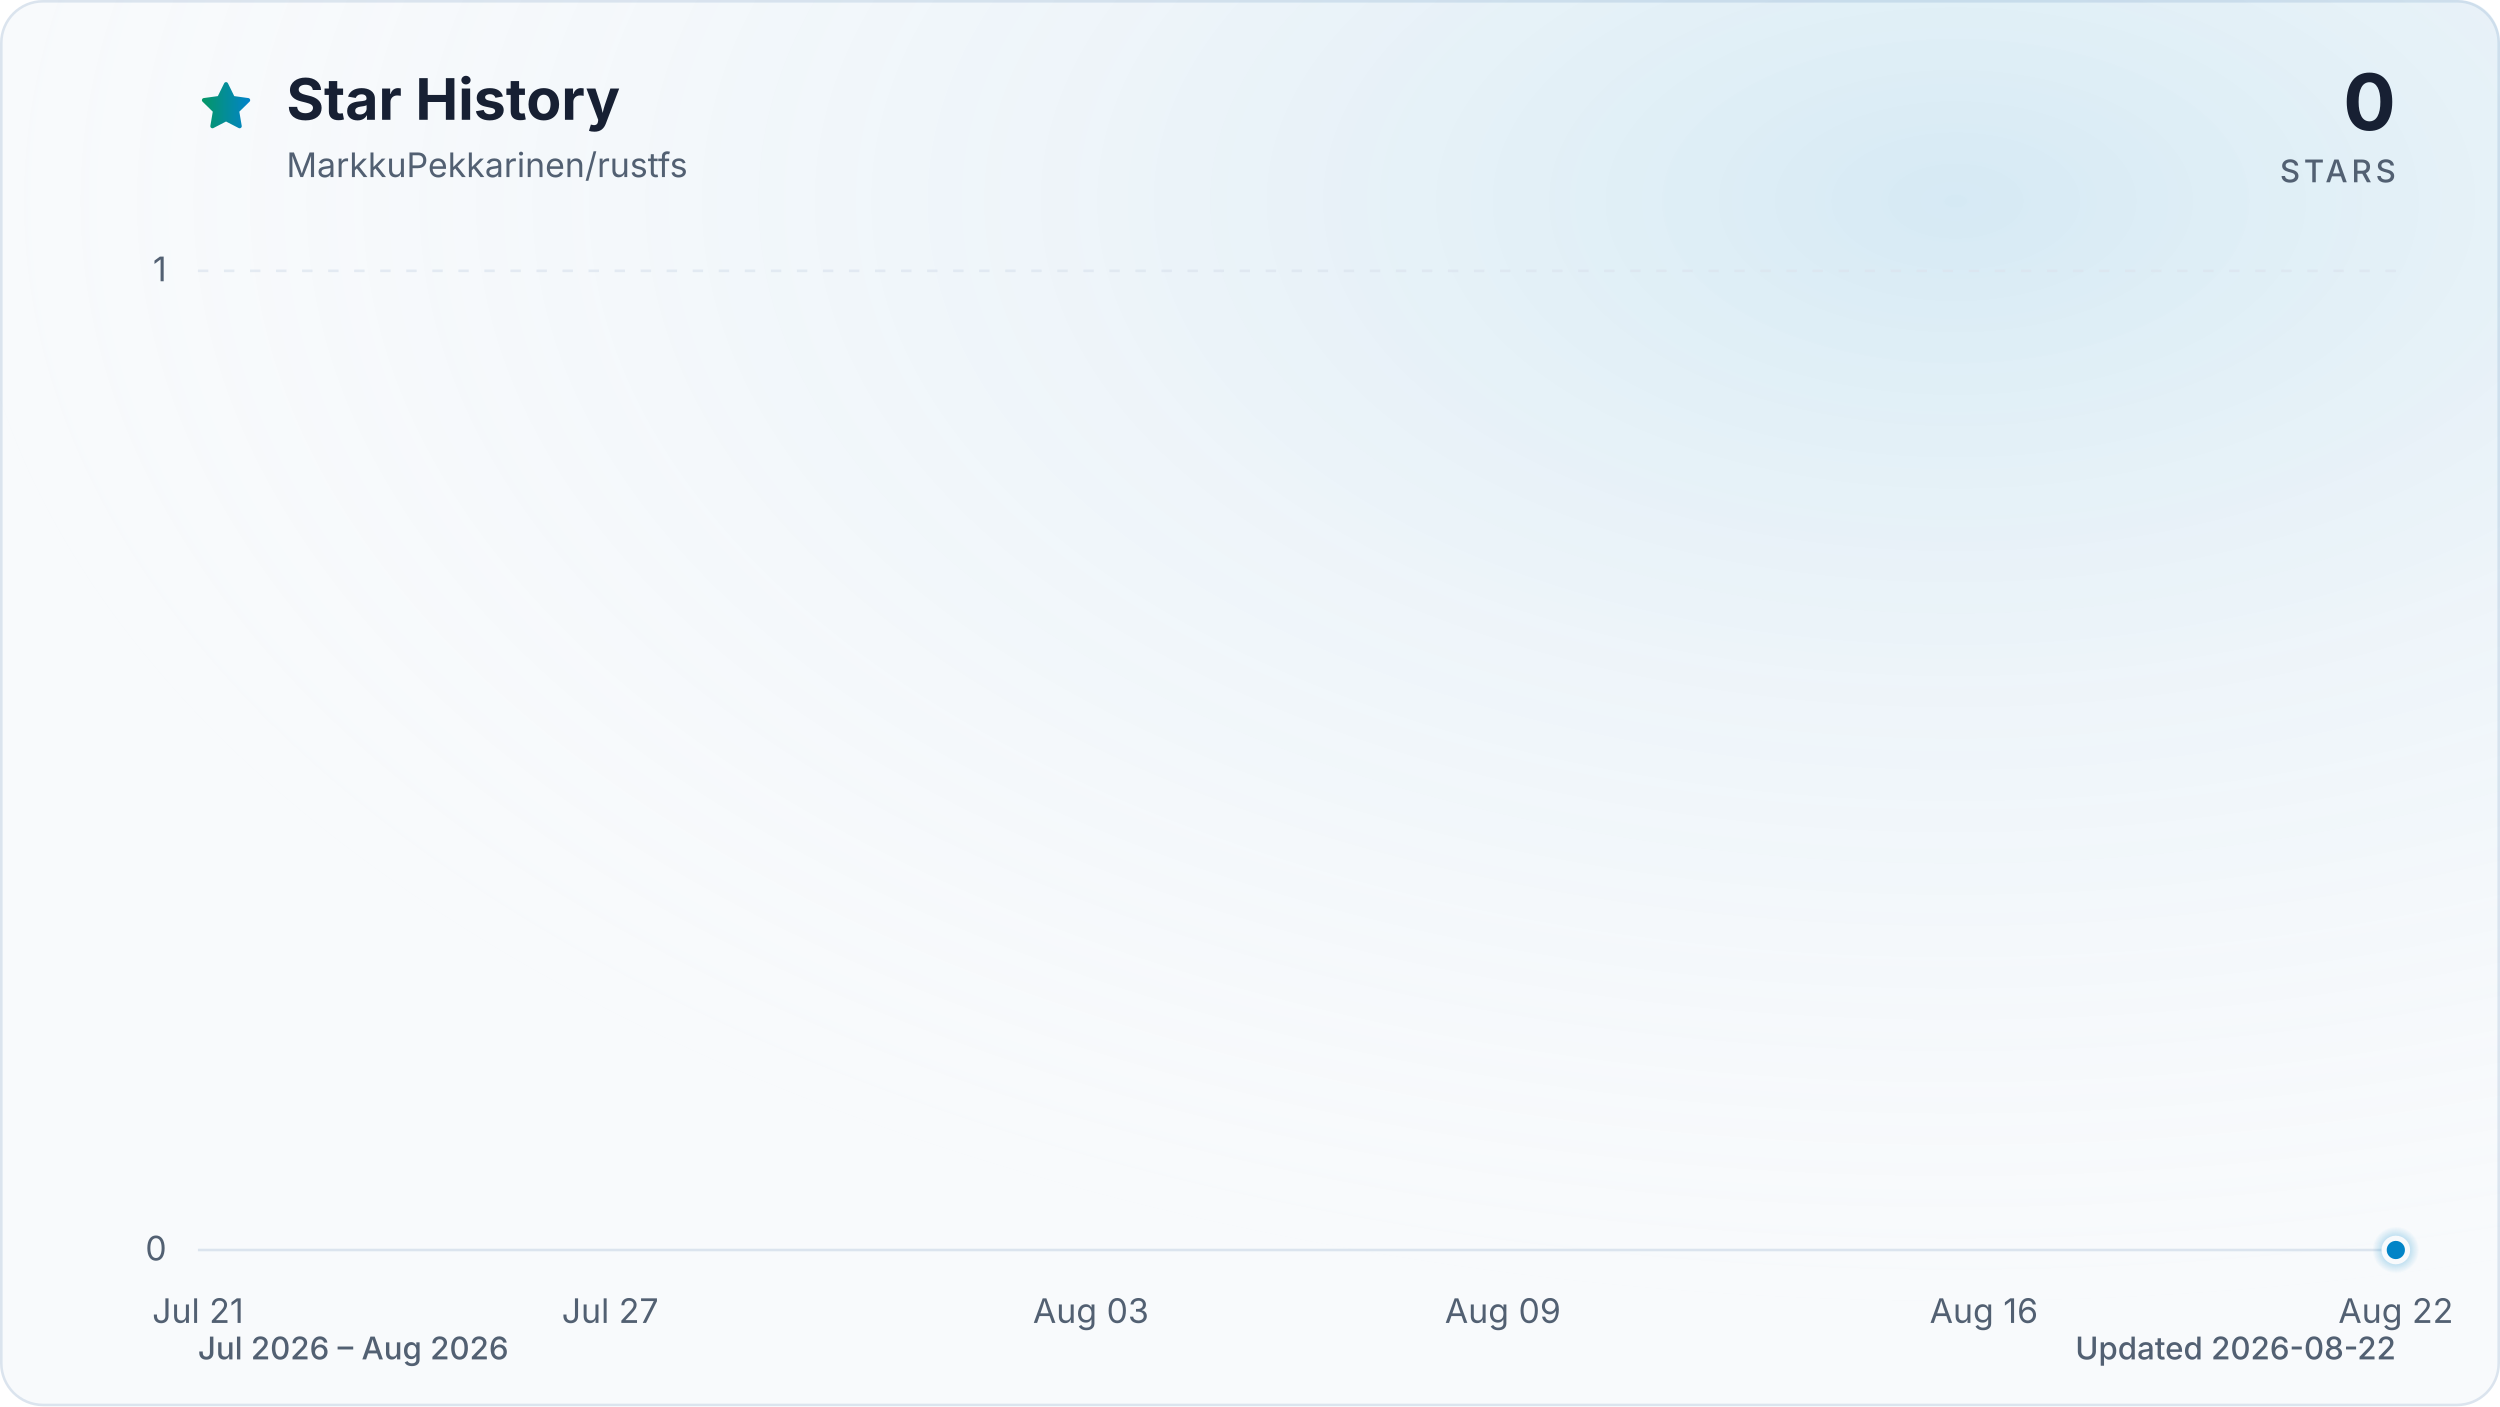
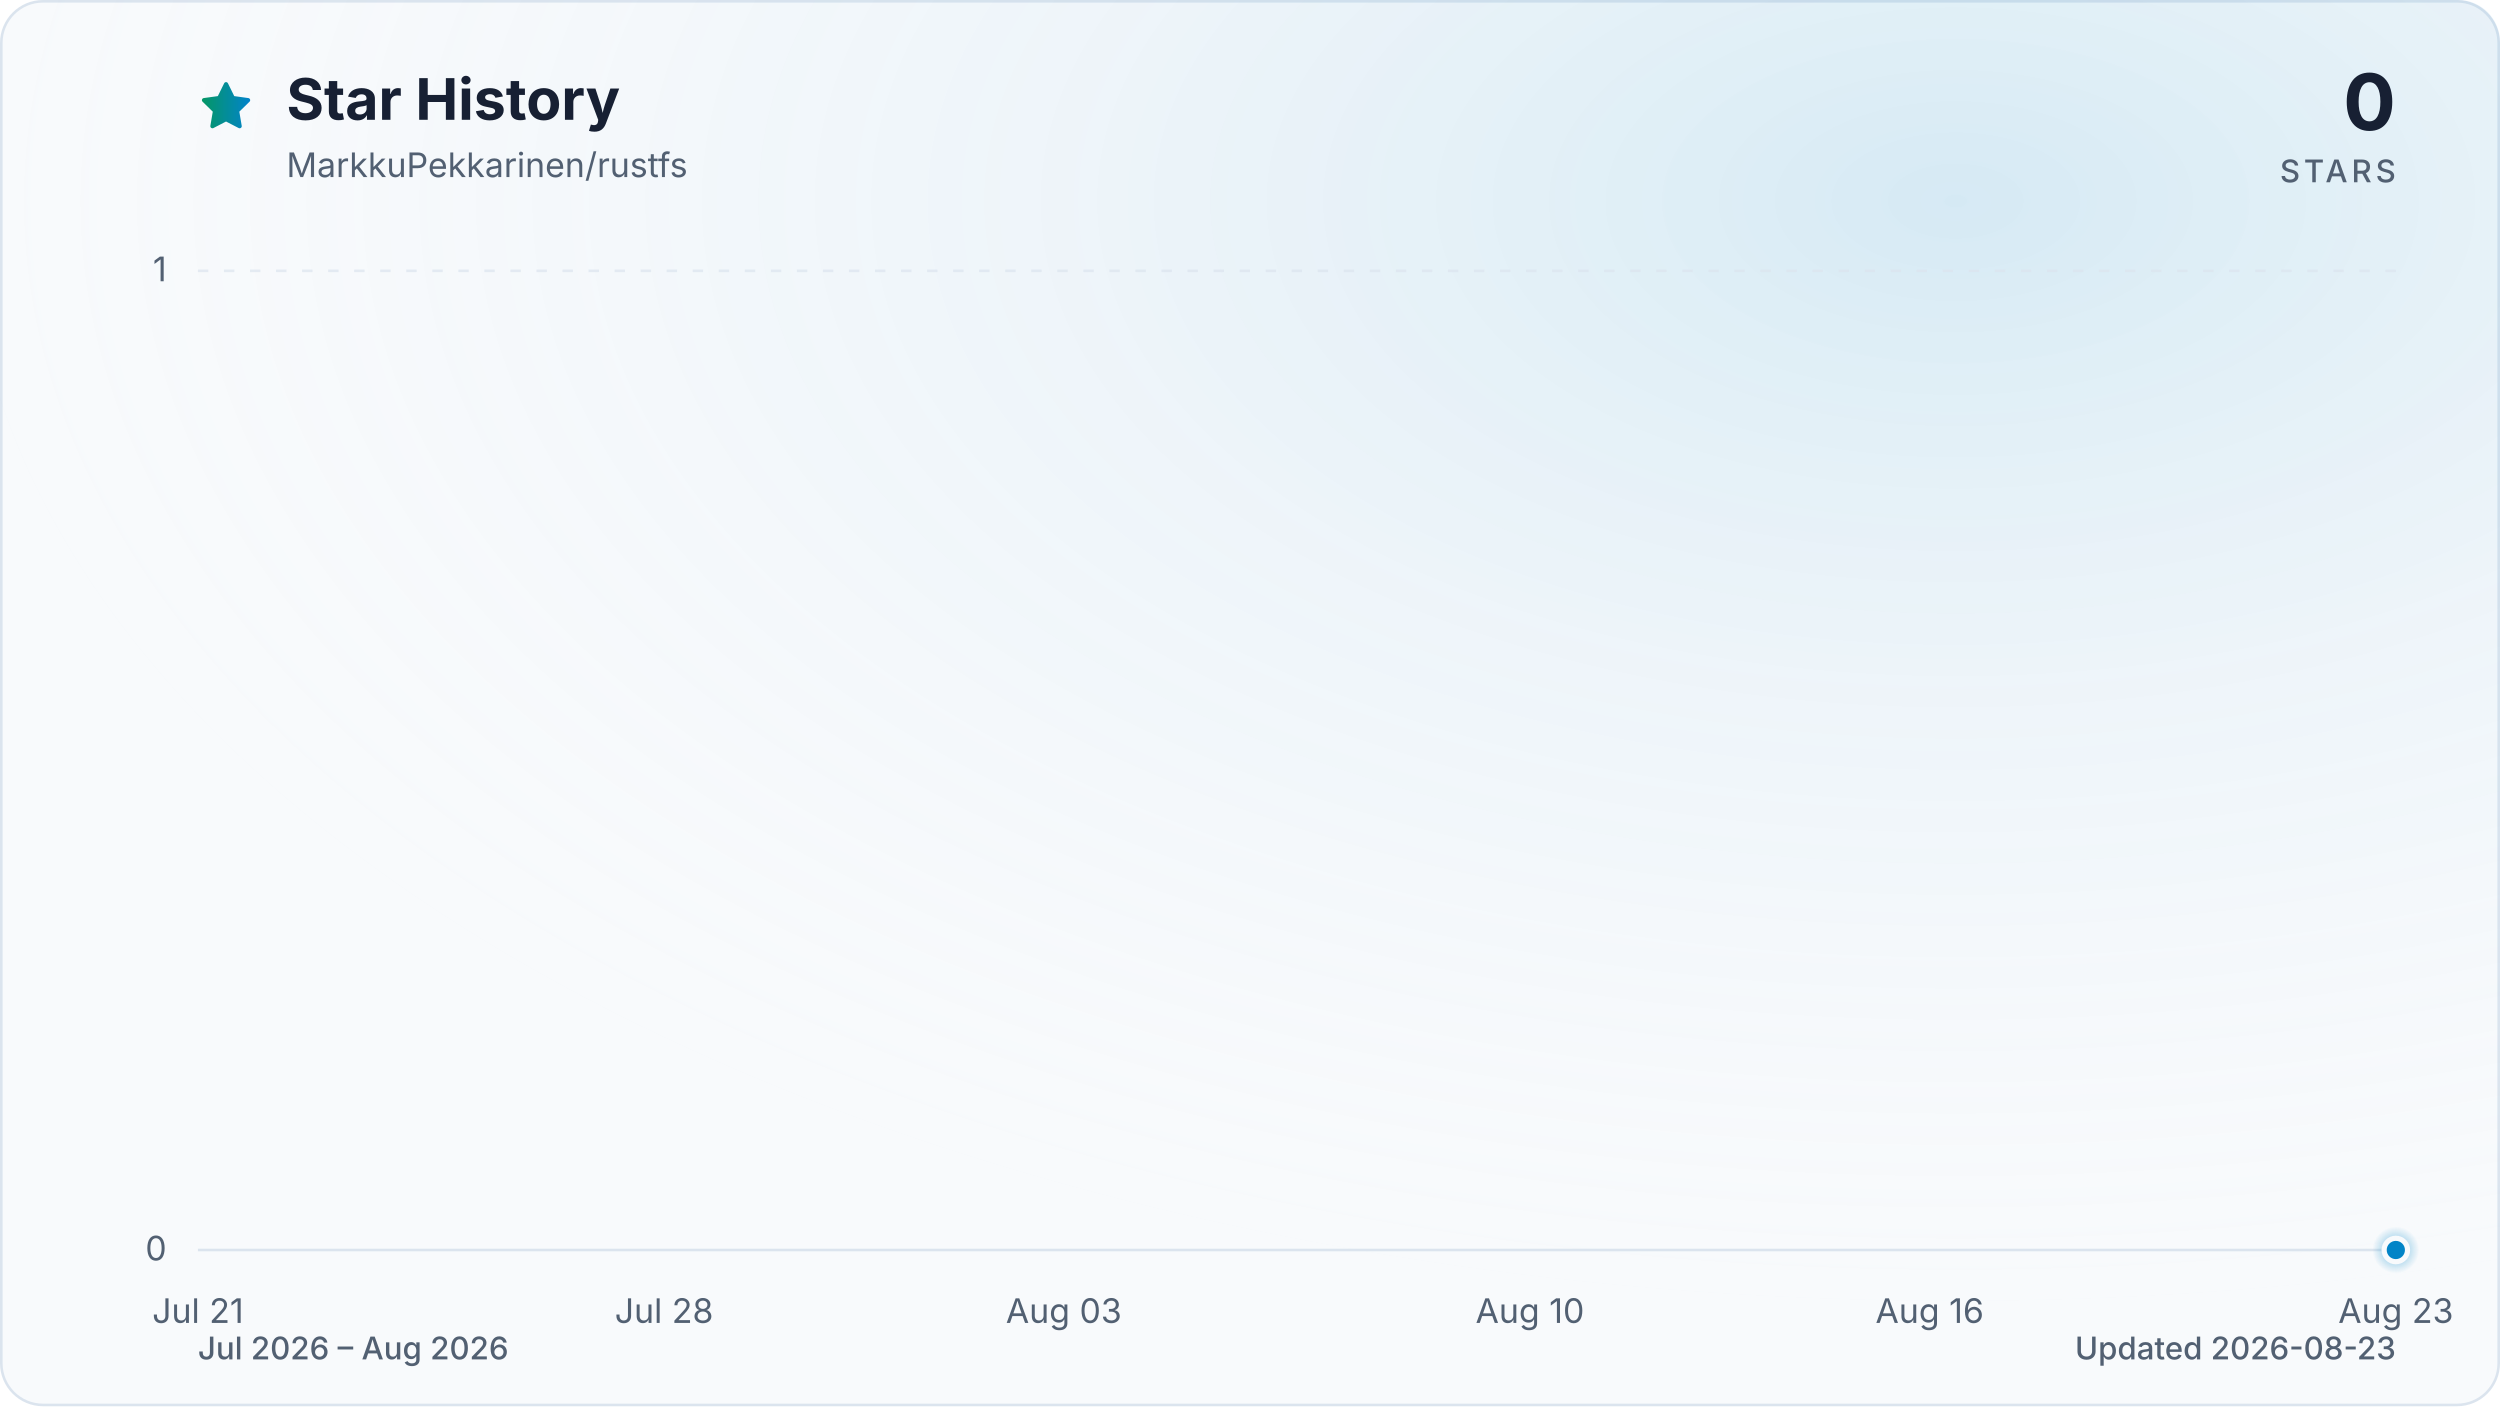
<svg xmlns="http://www.w3.org/2000/svg" viewBox="0 0 960 540" role="img" aria-labelledby="title description" data-style="gradient" data-variant="glow" data-animated="true">
  <defs>
    <linearGradient id="trend" x1="0" y1="0" x2="1" y2="0">
      <stop offset="0%" stop-color="#059669" />
      <stop offset="100%" stop-color="#0284c7" />
    </linearGradient>
    <linearGradient id="area" x1="0" y1="0" x2="0" y2="1">
      <stop offset="0%" stop-color="#059669" stop-opacity="0.30" />
      <stop offset="55%" stop-color="#0284c7" stop-opacity="0.10" />
      <stop offset="100%" stop-color="#0284c7" stop-opacity="0.01" />
    </linearGradient>
    <radialGradient id="marker-halo" cx="50%" cy="50%" r="50%">
      <stop offset="0%" stop-color="#0284c7" stop-opacity="0.55" />
      <stop offset="100%" stop-color="#0284c7" stop-opacity="0" />
    </radialGradient>
    <radialGradient id="surface-glow" cx="78%" cy="14%" r="80%">
      <stop offset="0%" stop-color="#0284c7" stop-opacity="0.14" />
      <stop offset="100%" stop-color="#f8fafc" stop-opacity="0" />
    </radialGradient>
    <filter id="trend-glow" x="-20%" y="-20%" width="140%" height="140%">
      <feGaussianBlur stdDeviation="7" />
    </filter>
  </defs>
  <style>
.trend-enter{transform-box:fill-box;transform-origin:center;animation:trend-enter 520ms cubic-bezier(0.16,1,0.3,1)}
.marker-enter{transform-box:fill-box;transform-origin:center;animation:marker-enter 320ms cubic-bezier(0.16,1,0.3,1) 200ms both}
.marker-pulse{transform-box:fill-box;transform-origin:center;animation:marker-pulse 2.6s ease-out infinite}
@keyframes trend-enter{from{opacity:.35;transform:translateY(10px)}to{opacity:1;transform:translateY(0)}}
@keyframes marker-enter{from{opacity:0;transform:scale(.4)}to{opacity:1;transform:scale(1)}}
@keyframes marker-pulse{0%{opacity:.5;transform:scale(.7)}70%,100%{opacity:0;transform:scale(2.1)}}
@media (prefers-reduced-motion:reduce){.trend-enter,.marker-enter,.marker-pulse{animation:none!important}}
@media (prefers-reduced-motion:reduce){.marker-pulse{opacity:0}}
</style>
  <rect x="0.5" y="0.5" width="959" height="539" fill="#f8fafc" stroke="#dbe4ee" stroke-width="1" rx="16" />
  <rect width="960" height="540" fill="url(#surface-glow)" rx="16" />
  <path d="M12 2.6l2.9 5.9 6.5.9-4.7 4.6 1.1 6.5-5.8-3-5.8 3 1.1-6.5-4.7-4.6 6.5-.9L12 2.6Z" transform="translate(76 30) scale(.9)" fill="url(#trend)" stroke="url(#trend)" stroke-width="1.8" stroke-linejoin="round" aria-hidden="true" />
  <text x="110" y="46" fill="#172033" font-family="ui-sans-serif, system-ui, -apple-system, BlinkMacSystemFont, 'Segoe UI', sans-serif" font-size="22" font-weight="700">Star History</text>
  <text x="110" y="68" fill="#526072" font-family="ui-sans-serif, system-ui, -apple-system, BlinkMacSystemFont, 'Segoe UI', sans-serif" font-size="13">MarkkuPekkarinen/rustfs</text>
  <text x="920" y="50" fill="#172033" font-family="ui-sans-serif, system-ui, -apple-system, BlinkMacSystemFont, 'Segoe UI', sans-serif" font-size="30" font-weight="700" text-anchor="end">0</text>
  <text x="920" y="70" fill="#526072" font-family="ui-sans-serif, system-ui, -apple-system, BlinkMacSystemFont, 'Segoe UI', sans-serif" font-size="12" font-weight="500" letter-spacing="1.5" text-anchor="end">STARS</text>
  <line x1="76" y1="480.0" x2="920" y2="480.0" stroke="#dbe4ee" stroke-width="1" stroke-dasharray="0" opacity="1" />
  <text x="64" y="484.0" fill="#526072" font-family="ui-sans-serif, system-ui, -apple-system, BlinkMacSystemFont, 'Segoe UI', sans-serif" font-size="13" text-anchor="end">0</text>
  <line x1="76" y1="104.0" x2="920" y2="104.0" stroke="#dbe4ee" stroke-width="1" stroke-dasharray="4 6" opacity="0.7" />
  <text x="64" y="108.0" fill="#526072" font-family="ui-sans-serif, system-ui, -apple-system, BlinkMacSystemFont, 'Segoe UI', sans-serif" font-size="13" text-anchor="end">1</text>
  <text x="76.0" y="508" fill="#526072" font-family="ui-sans-serif, system-ui, -apple-system, BlinkMacSystemFont, 'Segoe UI', sans-serif" font-size="13" text-anchor="middle">Jul 21</text>
-   <text x="234.3" y="508" fill="#526072" font-family="ui-sans-serif, system-ui, -apple-system, BlinkMacSystemFont, 'Segoe UI', sans-serif" font-size="13" text-anchor="middle">Jul 27</text>
-   <text x="418.9" y="508" fill="#526072" font-family="ui-sans-serif, system-ui, -apple-system, BlinkMacSystemFont, 'Segoe UI', sans-serif" font-size="13" text-anchor="middle">Aug 03</text>
-   <text x="577.1" y="508" fill="#526072" font-family="ui-sans-serif, system-ui, -apple-system, BlinkMacSystemFont, 'Segoe UI', sans-serif" font-size="13" text-anchor="middle">Aug 09</text>
-   <text x="761.8" y="508" fill="#526072" font-family="ui-sans-serif, system-ui, -apple-system, BlinkMacSystemFont, 'Segoe UI', sans-serif" font-size="13" text-anchor="middle">Aug 16</text>
-   <text x="920.0" y="508" fill="#526072" font-family="ui-sans-serif, system-ui, -apple-system, BlinkMacSystemFont, 'Segoe UI', sans-serif" font-size="13" text-anchor="middle">Aug 22</text>
+   <text x="255.0" y="508" fill="#526072" font-family="ui-sans-serif, system-ui, -apple-system, BlinkMacSystemFont, 'Segoe UI', sans-serif" font-size="13" text-anchor="middle">Jul 28</text>
+   <text x="408.5" y="508" fill="#526072" font-family="ui-sans-serif, system-ui, -apple-system, BlinkMacSystemFont, 'Segoe UI', sans-serif" font-size="13" text-anchor="middle">Aug 03</text>
+   <text x="587.5" y="508" fill="#526072" font-family="ui-sans-serif, system-ui, -apple-system, BlinkMacSystemFont, 'Segoe UI', sans-serif" font-size="13" text-anchor="middle">Aug 10</text>
+   <text x="741.0" y="508" fill="#526072" font-family="ui-sans-serif, system-ui, -apple-system, BlinkMacSystemFont, 'Segoe UI', sans-serif" font-size="13" text-anchor="middle">Aug 16</text>
+   <text x="920.0" y="508" fill="#526072" font-family="ui-sans-serif, system-ui, -apple-system, BlinkMacSystemFont, 'Segoe UI', sans-serif" font-size="13" text-anchor="middle">Aug 23</text>
  <g class="trend-enter">
-     <path d="M 76.0 480.0 C 84.8 480.0, 93.6 480.0, 102.4 480.0 C 111.2 480.0, 120.0 480.0, 128.8 480.0 C 137.5 480.0, 146.3 480.0, 155.1 480.0 C 163.9 480.0, 172.7 480.0, 181.5 480.0 C 190.3 480.0, 199.1 480.0, 207.9 480.0 C 216.7 480.0, 225.5 480.0, 234.3 480.0 C 243.0 480.0, 251.8 480.0, 260.6 480.0 C 269.4 480.0, 278.2 480.0, 287.0 480.0 C 295.8 480.0, 304.6 480.0, 313.4 480.0 C 322.2 480.0, 331.0 480.0, 339.8 480.0 C 348.5 480.0, 357.3 480.0, 366.1 480.0 C 374.9 480.0, 383.7 480.0, 392.5 480.0 C 401.3 480.0, 410.1 480.0, 418.9 480.0 C 427.7 480.0, 436.5 480.0, 445.3 480.0 C 454.0 480.0, 462.8 480.0, 471.6 480.0 C 480.4 480.0, 489.2 480.0, 498.0 480.0 C 506.8 480.0, 515.6 480.0, 524.4 480.0 C 533.2 480.0, 542.0 480.0, 550.8 480.0 C 559.5 480.0, 568.3 480.0, 577.1 480.0 C 585.9 480.0, 594.7 480.0, 603.5 480.0 C 612.3 480.0, 621.1 480.0, 629.9 480.0 C 638.7 480.0, 647.5 480.0, 656.3 480.0 C 665.0 480.0, 673.8 480.0, 682.6 480.0 C 691.4 480.0, 700.2 480.0, 709.0 480.0 C 717.8 480.0, 726.6 480.0, 735.4 480.0 C 744.2 480.0, 753.0 480.0, 761.8 480.0 C 770.5 480.0, 779.3 480.0, 788.1 480.0 C 796.9 480.0, 805.7 480.0, 814.5 480.0 C 823.3 480.0, 832.1 480.0, 840.9 480.0 C 849.7 480.0, 858.5 480.0, 867.3 480.0 C 876.0 480.0, 884.8 480.0, 893.6 480.0 C 902.4 480.0, 911.2 480.0, 920.0 480.0 L 920.0 480.0 L 76.0 480.0 Z" fill="url(#area)" />
-     <path d="M 76.0 480.0 C 84.8 480.0, 93.6 480.0, 102.4 480.0 C 111.2 480.0, 120.0 480.0, 128.8 480.0 C 137.5 480.0, 146.3 480.0, 155.1 480.0 C 163.9 480.0, 172.7 480.0, 181.5 480.0 C 190.3 480.0, 199.1 480.0, 207.9 480.0 C 216.7 480.0, 225.5 480.0, 234.3 480.0 C 243.0 480.0, 251.8 480.0, 260.6 480.0 C 269.4 480.0, 278.2 480.0, 287.0 480.0 C 295.8 480.0, 304.6 480.0, 313.4 480.0 C 322.2 480.0, 331.0 480.0, 339.8 480.0 C 348.5 480.0, 357.3 480.0, 366.1 480.0 C 374.9 480.0, 383.7 480.0, 392.5 480.0 C 401.3 480.0, 410.1 480.0, 418.9 480.0 C 427.7 480.0, 436.5 480.0, 445.3 480.0 C 454.0 480.0, 462.8 480.0, 471.6 480.0 C 480.4 480.0, 489.2 480.0, 498.0 480.0 C 506.8 480.0, 515.6 480.0, 524.4 480.0 C 533.2 480.0, 542.0 480.0, 550.8 480.0 C 559.5 480.0, 568.3 480.0, 577.1 480.0 C 585.9 480.0, 594.7 480.0, 603.5 480.0 C 612.3 480.0, 621.1 480.0, 629.9 480.0 C 638.7 480.0, 647.5 480.0, 656.3 480.0 C 665.0 480.0, 673.8 480.0, 682.6 480.0 C 691.4 480.0, 700.2 480.0, 709.0 480.0 C 717.8 480.0, 726.6 480.0, 735.4 480.0 C 744.2 480.0, 753.0 480.0, 761.8 480.0 C 770.5 480.0, 779.3 480.0, 788.1 480.0 C 796.9 480.0, 805.7 480.0, 814.5 480.0 C 823.3 480.0, 832.1 480.0, 840.9 480.0 C 849.7 480.0, 858.5 480.0, 867.3 480.0 C 876.0 480.0, 884.8 480.0, 893.6 480.0 C 902.4 480.0, 911.2 480.0, 920.0 480.0" fill="none" stroke="url(#trend)" stroke-width="12" stroke-linecap="round" stroke-linejoin="round" opacity="0.16" filter="url(#trend-glow)" />
-     <path d="M 76.0 480.0 C 84.8 480.0, 93.6 480.0, 102.4 480.0 C 111.2 480.0, 120.0 480.0, 128.8 480.0 C 137.5 480.0, 146.3 480.0, 155.1 480.0 C 163.9 480.0, 172.7 480.0, 181.5 480.0 C 190.3 480.0, 199.1 480.0, 207.9 480.0 C 216.7 480.0, 225.5 480.0, 234.3 480.0 C 243.0 480.0, 251.8 480.0, 260.6 480.0 C 269.4 480.0, 278.2 480.0, 287.0 480.0 C 295.8 480.0, 304.6 480.0, 313.4 480.0 C 322.2 480.0, 331.0 480.0, 339.8 480.0 C 348.5 480.0, 357.3 480.0, 366.1 480.0 C 374.9 480.0, 383.7 480.0, 392.5 480.0 C 401.3 480.0, 410.1 480.0, 418.9 480.0 C 427.7 480.0, 436.5 480.0, 445.3 480.0 C 454.0 480.0, 462.8 480.0, 471.6 480.0 C 480.4 480.0, 489.2 480.0, 498.0 480.0 C 506.8 480.0, 515.6 480.0, 524.4 480.0 C 533.2 480.0, 542.0 480.0, 550.8 480.0 C 559.5 480.0, 568.3 480.0, 577.1 480.0 C 585.9 480.0, 594.7 480.0, 603.5 480.0 C 612.3 480.0, 621.1 480.0, 629.9 480.0 C 638.7 480.0, 647.5 480.0, 656.3 480.0 C 665.0 480.0, 673.8 480.0, 682.6 480.0 C 691.4 480.0, 700.2 480.0, 709.0 480.0 C 717.8 480.0, 726.6 480.0, 735.4 480.0 C 744.2 480.0, 753.0 480.0, 761.8 480.0 C 770.5 480.0, 779.3 480.0, 788.1 480.0 C 796.9 480.0, 805.7 480.0, 814.5 480.0 C 823.3 480.0, 832.1 480.0, 840.9 480.0 C 849.7 480.0, 858.5 480.0, 867.3 480.0 C 876.0 480.0, 884.8 480.0, 893.6 480.0 C 902.4 480.0, 911.2 480.0, 920.0 480.0" fill="none" stroke="url(#trend)" stroke-width="3" stroke-linecap="round" stroke-linejoin="round" />
+     <path d="M 76.0 480.0 C 84.5 480.0, 93.1 480.0, 101.6 480.0 C 110.1 480.0, 118.6 480.0, 127.2 480.0 C 135.7 480.0, 144.2 480.0, 152.7 480.0 C 161.3 480.0, 169.8 480.0, 178.3 480.0 C 186.8 480.0, 195.4 480.0, 203.9 480.0 C 212.4 480.0, 220.9 480.0, 229.5 480.0 C 238.0 480.0, 246.5 480.0, 255.0 480.0 C 263.6 480.0, 272.1 480.0, 280.6 480.0 C 289.1 480.0, 297.7 480.0, 306.2 480.0 C 314.7 480.0, 323.2 480.0, 331.8 480.0 C 340.3 480.0, 348.8 480.0, 357.3 480.0 C 365.9 480.0, 374.4 480.0, 382.9 480.0 C 391.4 480.0, 400.0 480.0, 408.5 480.0 C 417.0 480.0, 425.5 480.0, 434.1 480.0 C 442.6 480.0, 451.1 480.0, 459.6 480.0 C 468.2 480.0, 476.7 480.0, 485.2 480.0 C 493.7 480.0, 502.3 480.0, 510.8 480.0 C 519.3 480.0, 527.8 480.0, 536.4 480.0 C 544.9 480.0, 553.4 480.0, 561.9 480.0 C 570.5 480.0, 579.0 480.0, 587.5 480.0 C 596.0 480.0, 604.6 480.0, 613.1 480.0 C 621.6 480.0, 630.1 480.0, 638.7 480.0 C 647.2 480.0, 655.7 480.0, 664.2 480.0 C 672.8 480.0, 681.3 480.0, 689.8 480.0 C 698.3 480.0, 706.9 480.0, 715.4 480.0 C 723.9 480.0, 732.4 480.0, 741.0 480.0 C 749.5 480.0, 758.0 480.0, 766.5 480.0 C 775.1 480.0, 783.6 480.0, 792.1 480.0 C 800.6 480.0, 809.2 480.0, 817.7 480.0 C 826.2 480.0, 834.7 480.0, 843.3 480.0 C 851.8 480.0, 860.3 480.0, 868.8 480.0 C 877.4 480.0, 885.9 480.0, 894.4 480.0 C 902.9 480.0, 911.5 480.0, 920.0 480.0 L 920.0 480.0 L 76.0 480.0 Z" fill="url(#area)" />
+     <path d="M 76.0 480.0 C 84.5 480.0, 93.1 480.0, 101.6 480.0 C 110.1 480.0, 118.6 480.0, 127.2 480.0 C 135.7 480.0, 144.2 480.0, 152.7 480.0 C 161.3 480.0, 169.8 480.0, 178.3 480.0 C 186.8 480.0, 195.4 480.0, 203.9 480.0 C 212.4 480.0, 220.9 480.0, 229.5 480.0 C 238.0 480.0, 246.5 480.0, 255.0 480.0 C 263.6 480.0, 272.1 480.0, 280.6 480.0 C 289.1 480.0, 297.7 480.0, 306.2 480.0 C 314.7 480.0, 323.2 480.0, 331.8 480.0 C 340.3 480.0, 348.8 480.0, 357.3 480.0 C 365.9 480.0, 374.4 480.0, 382.9 480.0 C 391.4 480.0, 400.0 480.0, 408.5 480.0 C 417.0 480.0, 425.5 480.0, 434.1 480.0 C 442.6 480.0, 451.1 480.0, 459.6 480.0 C 468.2 480.0, 476.7 480.0, 485.2 480.0 C 493.7 480.0, 502.3 480.0, 510.8 480.0 C 519.3 480.0, 527.8 480.0, 536.4 480.0 C 544.9 480.0, 553.4 480.0, 561.9 480.0 C 570.5 480.0, 579.0 480.0, 587.5 480.0 C 596.0 480.0, 604.6 480.0, 613.1 480.0 C 621.6 480.0, 630.1 480.0, 638.7 480.0 C 647.2 480.0, 655.7 480.0, 664.2 480.0 C 672.8 480.0, 681.3 480.0, 689.8 480.0 C 698.3 480.0, 706.9 480.0, 715.4 480.0 C 723.9 480.0, 732.4 480.0, 741.0 480.0 C 749.5 480.0, 758.0 480.0, 766.5 480.0 C 775.1 480.0, 783.6 480.0, 792.1 480.0 C 800.6 480.0, 809.2 480.0, 817.7 480.0 C 826.2 480.0, 834.7 480.0, 843.3 480.0 C 851.8 480.0, 860.3 480.0, 868.8 480.0 C 877.4 480.0, 885.9 480.0, 894.4 480.0 C 902.9 480.0, 911.5 480.0, 920.0 480.0" fill="none" stroke="url(#trend)" stroke-width="12" stroke-linecap="round" stroke-linejoin="round" opacity="0.16" filter="url(#trend-glow)" />
+     <path d="M 76.0 480.0 C 84.5 480.0, 93.1 480.0, 101.6 480.0 C 110.1 480.0, 118.6 480.0, 127.2 480.0 C 135.7 480.0, 144.2 480.0, 152.7 480.0 C 161.3 480.0, 169.8 480.0, 178.3 480.0 C 186.8 480.0, 195.4 480.0, 203.9 480.0 C 212.4 480.0, 220.9 480.0, 229.5 480.0 C 238.0 480.0, 246.5 480.0, 255.0 480.0 C 263.6 480.0, 272.1 480.0, 280.6 480.0 C 289.1 480.0, 297.7 480.0, 306.2 480.0 C 314.7 480.0, 323.2 480.0, 331.8 480.0 C 340.3 480.0, 348.8 480.0, 357.3 480.0 C 365.9 480.0, 374.4 480.0, 382.9 480.0 C 391.4 480.0, 400.0 480.0, 408.5 480.0 C 417.0 480.0, 425.5 480.0, 434.1 480.0 C 442.6 480.0, 451.1 480.0, 459.6 480.0 C 468.2 480.0, 476.7 480.0, 485.2 480.0 C 493.7 480.0, 502.3 480.0, 510.8 480.0 C 519.3 480.0, 527.8 480.0, 536.4 480.0 C 544.9 480.0, 553.4 480.0, 561.9 480.0 C 570.5 480.0, 579.0 480.0, 587.5 480.0 C 596.0 480.0, 604.6 480.0, 613.1 480.0 C 621.6 480.0, 630.1 480.0, 638.7 480.0 C 647.2 480.0, 655.7 480.0, 664.2 480.0 C 672.8 480.0, 681.3 480.0, 689.8 480.0 C 698.3 480.0, 706.9 480.0, 715.4 480.0 C 723.9 480.0, 732.4 480.0, 741.0 480.0 C 749.5 480.0, 758.0 480.0, 766.5 480.0 C 775.1 480.0, 783.6 480.0, 792.1 480.0 C 800.6 480.0, 809.2 480.0, 817.7 480.0 C 826.2 480.0, 834.7 480.0, 843.3 480.0 C 851.8 480.0, 860.3 480.0, 868.8 480.0 C 877.4 480.0, 885.9 480.0, 894.4 480.0 C 902.9 480.0, 911.5 480.0, 920.0 480.0" fill="none" stroke="url(#trend)" stroke-width="3" stroke-linecap="round" stroke-linejoin="round" />
  </g>
  <g class="marker-enter">
    <circle class="marker-pulse" cx="920.0" cy="480.0" r="9" fill="url(#marker-halo)" />
    <circle cx="920.0" cy="480.0" r="4.5" fill="#0284c7" stroke="#f8fafc" stroke-width="2" />
  </g>
  <text x="76" y="522" fill="#526072" font-family="ui-sans-serif, system-ui, -apple-system, BlinkMacSystemFont, 'Segoe UI', sans-serif" font-size="12" font-weight="500">Jul 2026 – Aug 2026</text>
-   <text x="920" y="522" fill="#526072" font-family="ui-sans-serif, system-ui, -apple-system, BlinkMacSystemFont, 'Segoe UI', sans-serif" font-size="12" font-weight="500" text-anchor="end">Updated 2026-08-22</text>
+   <text x="920" y="522" fill="#526072" font-family="ui-sans-serif, system-ui, -apple-system, BlinkMacSystemFont, 'Segoe UI', sans-serif" font-size="12" font-weight="500" text-anchor="end">Updated 2026-08-23</text>
</svg>
